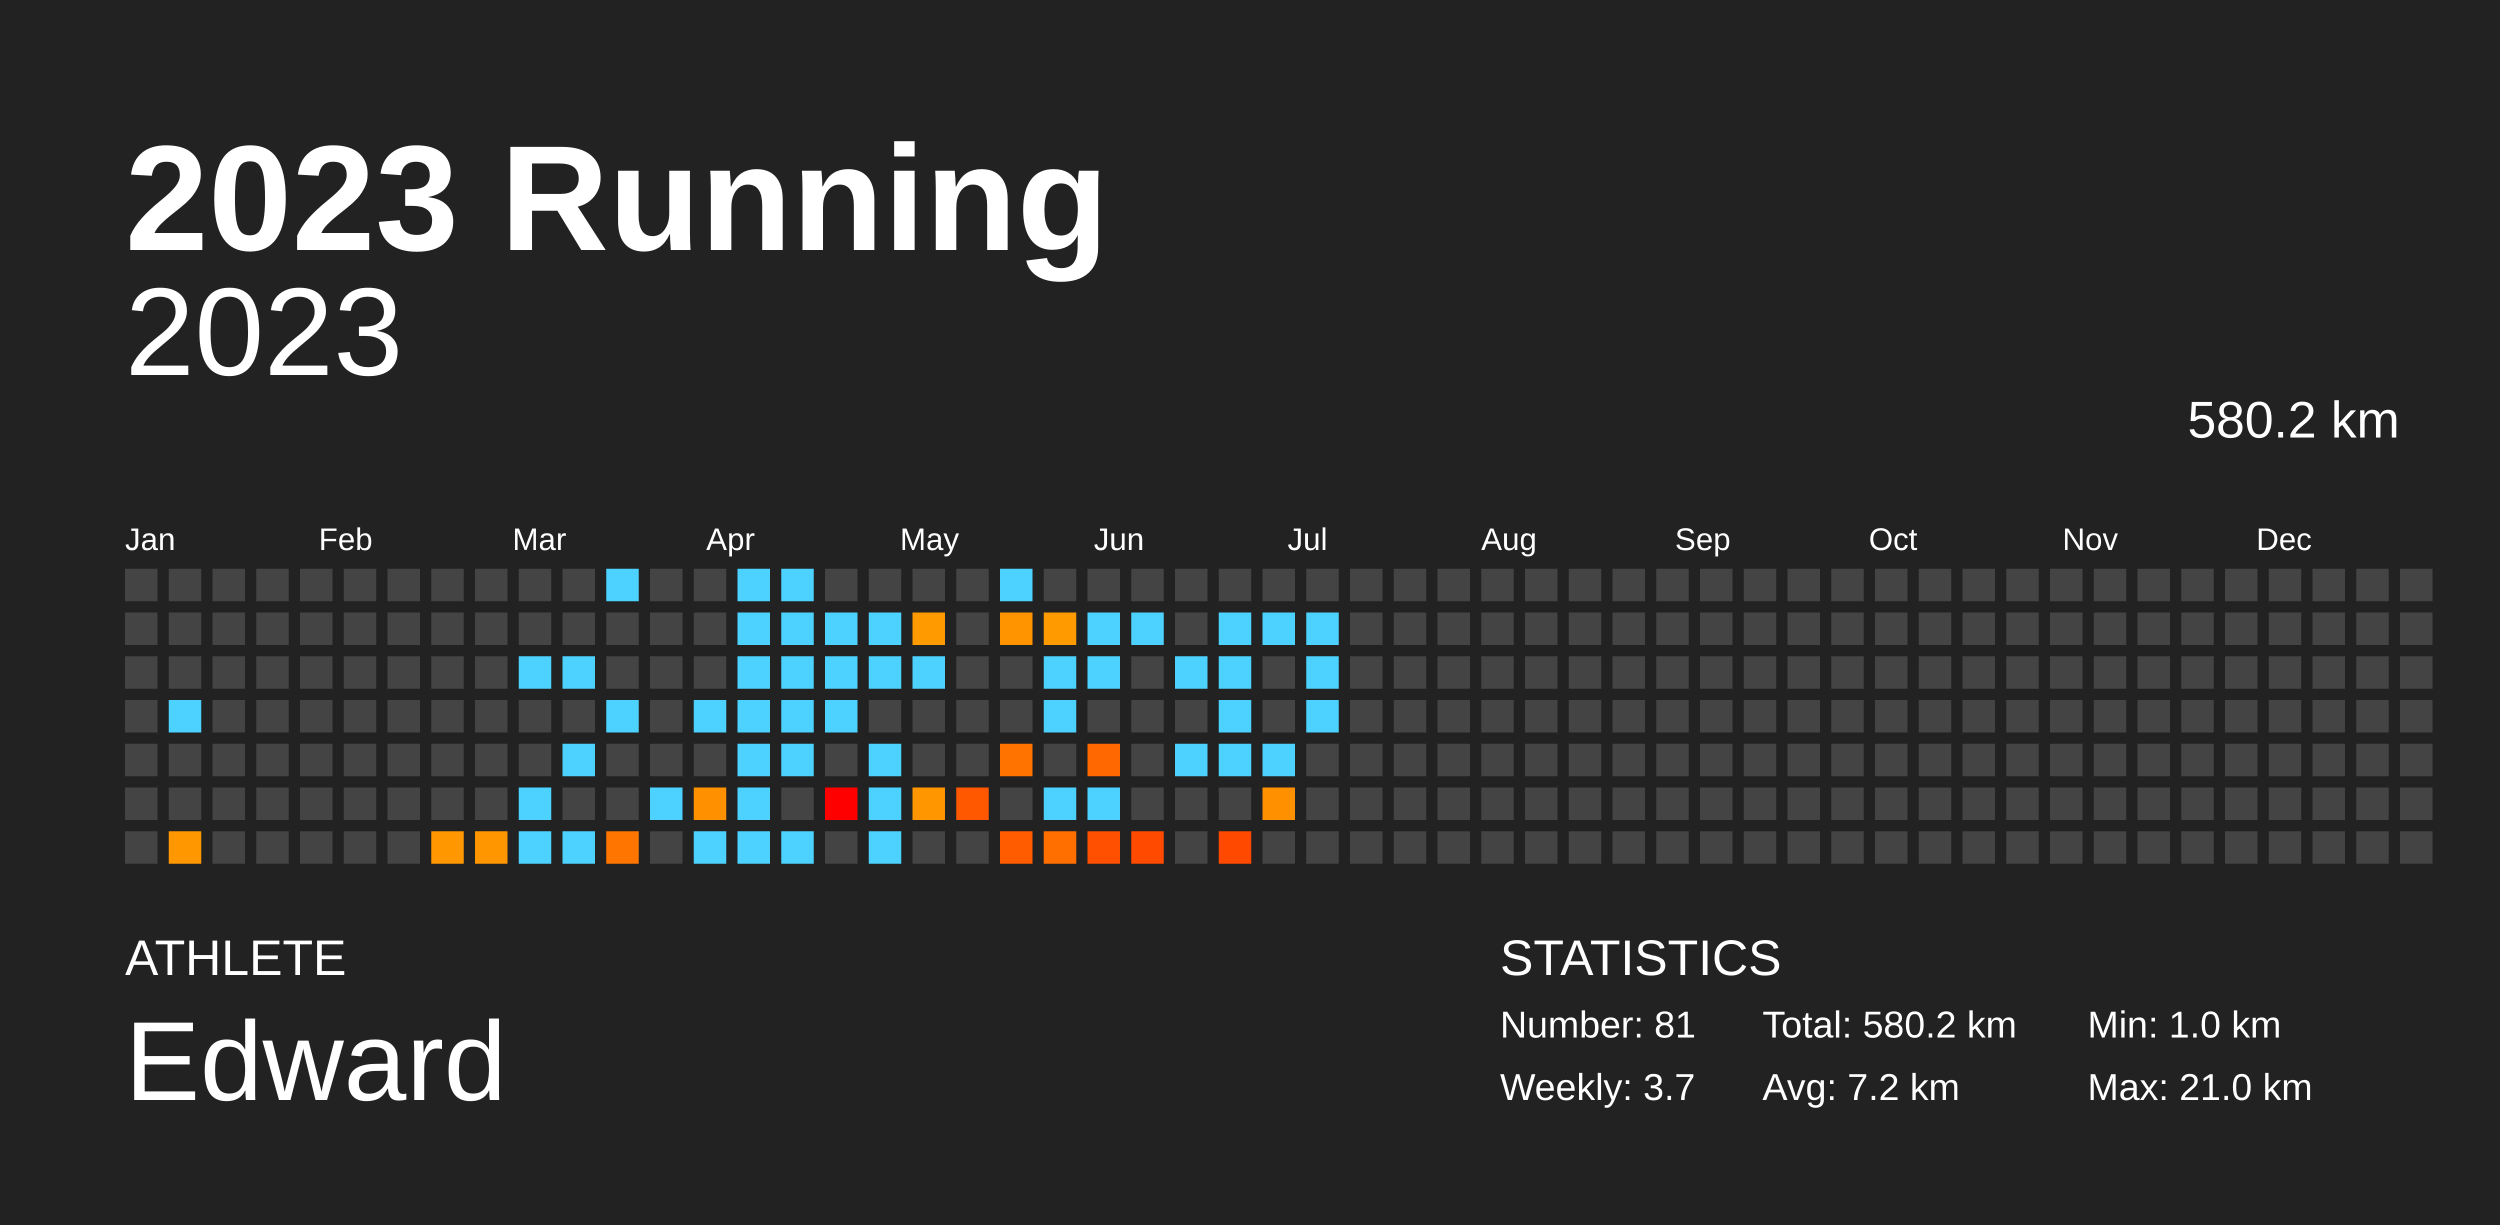
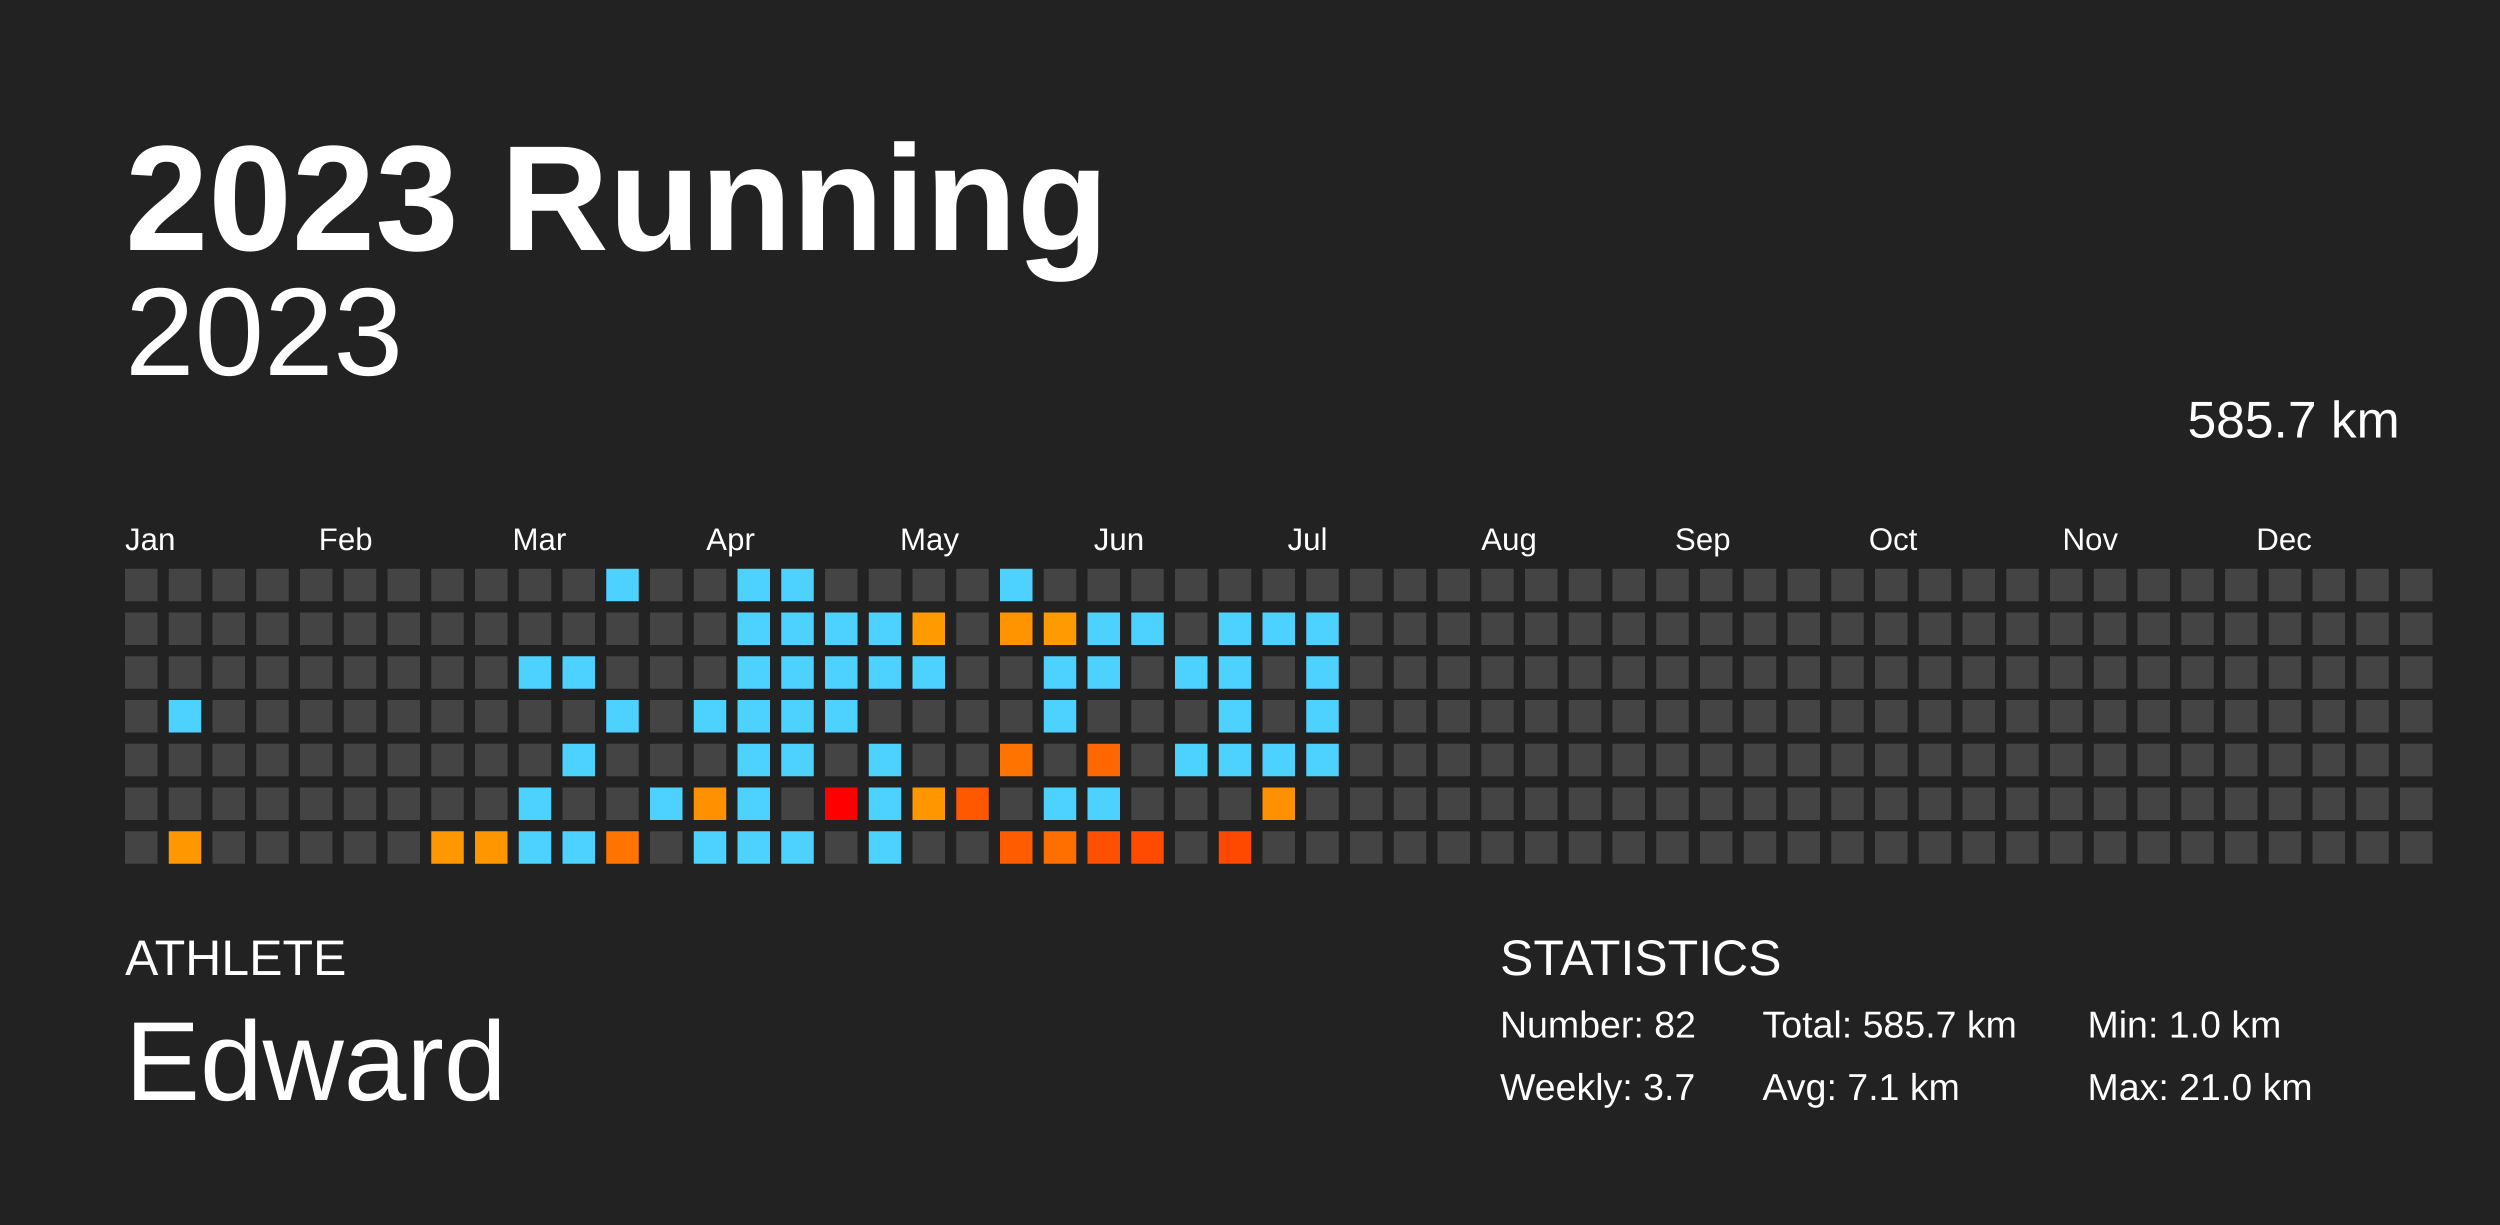
<svg xmlns="http://www.w3.org/2000/svg" baseProfile="full" height="98mm" version="1.1" viewBox="0,0,200,98" width="200mm">
  <defs />
  <rect fill="#222222" height="98" width="200" x="0" y="0" />
  <text fill="#FFFFFF" style="font-size:12px; font-family:Arial; font-weight:bold;" x="10" y="20">2023 Running</text>
  <text fill="#FFFFFF" style="font-size:4px; font-family:Arial" x="10" y="78">ATHLETE</text>
  <text fill="#FFFFFF" style="font-size:9px; font-family:Arial" x="10" y="88">Edward</text>
  <text fill="#FFFFFF" style="font-size:4px; font-family:Arial" x="120" y="78">STATISTICS</text>
-   <text fill="#FFFFFF" style="font-size:3px; font-family:Arial" x="120" y="83">Number: 81</text>
+   <text fill="#FFFFFF" style="font-size:3px; font-family:Arial" x="120" y="83">Number: 82</text>
  <text fill="#FFFFFF" style="font-size:3px; font-family:Arial" x="120" y="88">Weekly: 3.7</text>
-   <text fill="#FFFFFF" style="font-size:3px; font-family:Arial" x="141" y="83">Total: 580.2 km</text>
-   <text fill="#FFFFFF" style="font-size:3px; font-family:Arial" x="141" y="88">Avg: 7.2 km</text>
+   <text fill="#FFFFFF" style="font-size:3px; font-family:Arial" x="141" y="83">Total: 585.7 km</text>
+   <text fill="#FFFFFF" style="font-size:3px; font-family:Arial" x="141" y="88">Avg: 7.1 km</text>
  <text fill="#FFFFFF" style="font-size:3px; font-family:Arial" x="167" y="83">Min: 1.0 km</text>
  <text fill="#FFFFFF" style="font-size:3px; font-family:Arial" x="167" y="88">Max: 21.0 km</text>
  <text alignment-baseline="hanging" fill="#FFFFFF" style="font-size:10.0px; font-family:Arial;" x="10" y="30">2023</text>
-   <text alignment-baseline="hanging" fill="#FFFFFF" style="font-size:4.125px; font-family:Arial;" x="175" y="35">580.2 km</text>
+   <text alignment-baseline="hanging" fill="#FFFFFF" style="font-size:4.125px; font-family:Arial;" x="175" y="35">585.7 km</text>
  <text fill="#FFFFFF" style="font-size:2.5px; font-family:Arial" x="10.0" y="44">Jan</text>
  <text fill="#FFFFFF" style="font-size:2.5px; font-family:Arial" x="25.5" y="44">Feb</text>
  <text fill="#FFFFFF" style="font-size:2.5px; font-family:Arial" x="41.0" y="44">Mar</text>
  <text fill="#FFFFFF" style="font-size:2.5px; font-family:Arial" x="56.5" y="44">Apr</text>
  <text fill="#FFFFFF" style="font-size:2.5px; font-family:Arial" x="72.0" y="44">May</text>
  <text fill="#FFFFFF" style="font-size:2.5px; font-family:Arial" x="87.5" y="44">Jun</text>
  <text fill="#FFFFFF" style="font-size:2.5px; font-family:Arial" x="103.0" y="44">Jul</text>
  <text fill="#FFFFFF" style="font-size:2.5px; font-family:Arial" x="118.5" y="44">Aug</text>
  <text fill="#FFFFFF" style="font-size:2.5px; font-family:Arial" x="134.0" y="44">Sep</text>
  <text fill="#FFFFFF" style="font-size:2.5px; font-family:Arial" x="149.5" y="44">Oct</text>
  <text fill="#FFFFFF" style="font-size:2.5px; font-family:Arial" x="165.0" y="44">Nov</text>
  <text fill="#FFFFFF" style="font-size:2.5px; font-family:Arial" x="180.5" y="44">Dec</text>
  <rect fill="#444444" height="2.6" width="2.6" x="10.0" y="45.5" />
  <rect fill="#444444" height="2.6" width="2.6" x="10.0" y="49.0" />
  <rect fill="#444444" height="2.6" width="2.6" x="10.0" y="52.5" />
  <rect fill="#444444" height="2.6" width="2.6" x="10.0" y="56.0" />
  <rect fill="#444444" height="2.6" width="2.6" x="10.0" y="59.5" />
  <rect fill="#444444" height="2.6" width="2.6" x="10.0" y="63.0" />
  <rect fill="#444444" height="2.6" width="2.6" x="10.0" y="66.5" />
  <rect fill="#444444" height="2.6" width="2.6" x="13.5" y="45.5" />
  <rect fill="#444444" height="2.6" width="2.6" x="13.5" y="49.0" />
  <rect fill="#444444" height="2.6" width="2.6" x="13.5" y="52.5" />
  <rect fill="#4dd2ff" height="2.6" width="2.6" x="13.5" y="56.0" />
  <rect fill="#444444" height="2.6" width="2.6" x="13.5" y="59.5" />
  <rect fill="#444444" height="2.6" width="2.6" x="13.5" y="63.0" />
  <rect fill="#ff9700" height="2.6" width="2.6" x="13.5" y="66.5" />
  <rect fill="#444444" height="2.6" width="2.6" x="17.0" y="45.5" />
  <rect fill="#444444" height="2.6" width="2.6" x="17.0" y="49.0" />
  <rect fill="#444444" height="2.6" width="2.6" x="17.0" y="52.5" />
  <rect fill="#444444" height="2.6" width="2.6" x="17.0" y="56.0" />
  <rect fill="#444444" height="2.6" width="2.6" x="17.0" y="59.5" />
  <rect fill="#444444" height="2.6" width="2.6" x="17.0" y="63.0" />
  <rect fill="#444444" height="2.6" width="2.6" x="17.0" y="66.5" />
  <rect fill="#444444" height="2.6" width="2.6" x="20.5" y="45.5" />
  <rect fill="#444444" height="2.6" width="2.6" x="20.5" y="49.0" />
  <rect fill="#444444" height="2.6" width="2.6" x="20.5" y="52.5" />
  <rect fill="#444444" height="2.6" width="2.6" x="20.5" y="56.0" />
  <rect fill="#444444" height="2.6" width="2.6" x="20.5" y="59.5" />
  <rect fill="#444444" height="2.6" width="2.6" x="20.5" y="63.0" />
  <rect fill="#444444" height="2.6" width="2.6" x="20.5" y="66.5" />
  <rect fill="#444444" height="2.6" width="2.6" x="24.0" y="45.5" />
  <rect fill="#444444" height="2.6" width="2.6" x="24.0" y="49.0" />
  <rect fill="#444444" height="2.6" width="2.6" x="24.0" y="52.5" />
  <rect fill="#444444" height="2.6" width="2.6" x="24.0" y="56.0" />
  <rect fill="#444444" height="2.6" width="2.6" x="24.0" y="59.5" />
  <rect fill="#444444" height="2.6" width="2.6" x="24.0" y="63.0" />
  <rect fill="#444444" height="2.6" width="2.6" x="24.0" y="66.5" />
  <rect fill="#444444" height="2.6" width="2.6" x="27.5" y="45.5" />
  <rect fill="#444444" height="2.6" width="2.6" x="27.5" y="49.0" />
  <rect fill="#444444" height="2.6" width="2.6" x="27.5" y="52.5" />
  <rect fill="#444444" height="2.6" width="2.6" x="27.5" y="56.0" />
  <rect fill="#444444" height="2.6" width="2.6" x="27.5" y="59.5" />
  <rect fill="#444444" height="2.6" width="2.6" x="27.5" y="63.0" />
  <rect fill="#444444" height="2.6" width="2.6" x="27.5" y="66.5" />
  <rect fill="#444444" height="2.6" width="2.6" x="31.0" y="45.5" />
  <rect fill="#444444" height="2.6" width="2.6" x="31.0" y="49.0" />
  <rect fill="#444444" height="2.6" width="2.6" x="31.0" y="52.5" />
  <rect fill="#444444" height="2.6" width="2.6" x="31.0" y="56.0" />
  <rect fill="#444444" height="2.6" width="2.6" x="31.0" y="59.5" />
  <rect fill="#444444" height="2.6" width="2.6" x="31.0" y="63.0" />
  <rect fill="#444444" height="2.6" width="2.6" x="31.0" y="66.5" />
  <rect fill="#444444" height="2.6" width="2.6" x="34.5" y="45.5" />
  <rect fill="#444444" height="2.6" width="2.6" x="34.5" y="49.0" />
  <rect fill="#444444" height="2.6" width="2.6" x="34.5" y="52.5" />
  <rect fill="#444444" height="2.6" width="2.6" x="34.5" y="56.0" />
  <rect fill="#444444" height="2.6" width="2.6" x="34.5" y="59.5" />
  <rect fill="#444444" height="2.6" width="2.6" x="34.5" y="63.0" />
  <rect fill="#ff9700" height="2.6" width="2.6" x="34.5" y="66.5" />
  <rect fill="#444444" height="2.6" width="2.6" x="38.0" y="45.5" />
  <rect fill="#444444" height="2.6" width="2.6" x="38.0" y="49.0" />
  <rect fill="#444444" height="2.6" width="2.6" x="38.0" y="52.5" />
  <rect fill="#444444" height="2.6" width="2.6" x="38.0" y="56.0" />
  <rect fill="#444444" height="2.6" width="2.6" x="38.0" y="59.5" />
  <rect fill="#444444" height="2.6" width="2.6" x="38.0" y="63.0" />
  <rect fill="#ff9600" height="2.6" width="2.6" x="38.0" y="66.5" />
  <rect fill="#444444" height="2.6" width="2.6" x="41.5" y="45.5" />
  <rect fill="#444444" height="2.6" width="2.6" x="41.5" y="49.0" />
  <rect fill="#4dd2ff" height="2.6" width="2.6" x="41.5" y="52.5" />
  <rect fill="#444444" height="2.6" width="2.6" x="41.5" y="56.0" />
  <rect fill="#444444" height="2.6" width="2.6" x="41.5" y="59.5" />
  <rect fill="#4dd2ff" height="2.6" width="2.6" x="41.5" y="63.0" />
  <rect fill="#4dd2ff" height="2.6" width="2.6" x="41.5" y="66.5" />
  <rect fill="#444444" height="2.6" width="2.6" x="45.0" y="45.5" />
  <rect fill="#444444" height="2.6" width="2.6" x="45.0" y="49.0" />
  <rect fill="#4dd2ff" height="2.6" width="2.6" x="45.0" y="52.5" />
  <rect fill="#444444" height="2.6" width="2.6" x="45.0" y="56.0" />
  <rect fill="#4dd2ff" height="2.6" width="2.6" x="45.0" y="59.5" />
  <rect fill="#444444" height="2.6" width="2.6" x="45.0" y="63.0" />
  <rect fill="#4dd2ff" height="2.6" width="2.6" x="45.0" y="66.5" />
  <rect fill="#4dd2ff" height="2.6" width="2.6" x="48.5" y="45.5" />
  <rect fill="#444444" height="2.6" width="2.6" x="48.5" y="49.0" />
  <rect fill="#444444" height="2.6" width="2.6" x="48.5" y="52.5" />
  <rect fill="#4dd2ff" height="2.6" width="2.6" x="48.5" y="56.0" />
  <rect fill="#444444" height="2.6" width="2.6" x="48.5" y="59.5" />
  <rect fill="#444444" height="2.6" width="2.6" x="48.5" y="63.0" />
  <rect fill="#ff7500" height="2.6" width="2.6" x="48.5" y="66.5" />
  <rect fill="#444444" height="2.6" width="2.6" x="52.0" y="45.5" />
  <rect fill="#444444" height="2.6" width="2.6" x="52.0" y="49.0" />
  <rect fill="#444444" height="2.6" width="2.6" x="52.0" y="52.5" />
  <rect fill="#444444" height="2.6" width="2.6" x="52.0" y="56.0" />
  <rect fill="#444444" height="2.6" width="2.6" x="52.0" y="59.5" />
  <rect fill="#4dd2ff" height="2.6" width="2.6" x="52.0" y="63.0" />
  <rect fill="#444444" height="2.6" width="2.6" x="52.0" y="66.5" />
  <rect fill="#444444" height="2.6" width="2.6" x="55.5" y="45.5" />
  <rect fill="#444444" height="2.6" width="2.6" x="55.5" y="49.0" />
  <rect fill="#444444" height="2.6" width="2.6" x="55.5" y="52.5" />
  <rect fill="#4dd2ff" height="2.6" width="2.6" x="55.5" y="56.0" />
  <rect fill="#444444" height="2.6" width="2.6" x="55.5" y="59.5" />
  <rect fill="#ff9100" height="2.6" width="2.6" x="55.5" y="63.0" />
  <rect fill="#4dd2ff" height="2.6" width="2.6" x="55.5" y="66.5" />
  <rect fill="#4dd2ff" height="2.6" width="2.6" x="59.0" y="45.5" />
  <rect fill="#4dd2ff" height="2.6" width="2.6" x="59.0" y="49.0" />
  <rect fill="#4dd2ff" height="2.6" width="2.6" x="59.0" y="52.5" />
  <rect fill="#4dd2ff" height="2.6" width="2.6" x="59.0" y="56.0" />
  <rect fill="#4dd2ff" height="2.6" width="2.6" x="59.0" y="59.5" />
  <rect fill="#4dd2ff" height="2.6" width="2.6" x="59.0" y="63.0" />
  <rect fill="#4dd2ff" height="2.6" width="2.6" x="59.0" y="66.5" />
  <rect fill="#4dd2ff" height="2.6" width="2.6" x="62.5" y="45.5" />
  <rect fill="#4dd2ff" height="2.6" width="2.6" x="62.5" y="49.0" />
  <rect fill="#4dd2ff" height="2.6" width="2.6" x="62.5" y="52.5" />
  <rect fill="#4dd2ff" height="2.6" width="2.6" x="62.5" y="56.0" />
  <rect fill="#4dd2ff" height="2.6" width="2.6" x="62.5" y="59.5" />
  <rect fill="#444444" height="2.6" width="2.6" x="62.5" y="63.0" />
  <rect fill="#4dd2ff" height="2.6" width="2.6" x="62.5" y="66.5" />
  <rect fill="#444444" height="2.6" width="2.6" x="66.0" y="45.5" />
  <rect fill="#4dd2ff" height="2.6" width="2.6" x="66.0" y="49.0" />
  <rect fill="#4dd2ff" height="2.6" width="2.6" x="66.0" y="52.5" />
  <rect fill="#4dd2ff" height="2.6" width="2.6" x="66.0" y="56.0" />
  <rect fill="#444444" height="2.6" width="2.6" x="66.0" y="59.5" />
  <rect fill="red" height="2.6" width="2.6" x="66.0" y="63.0" />
  <rect fill="#444444" height="2.6" width="2.6" x="66.0" y="66.5" />
  <rect fill="#444444" height="2.6" width="2.6" x="69.5" y="45.5" />
  <rect fill="#4dd2ff" height="2.6" width="2.6" x="69.5" y="49.0" />
  <rect fill="#4dd2ff" height="2.6" width="2.6" x="69.5" y="52.5" />
  <rect fill="#444444" height="2.6" width="2.6" x="69.5" y="56.0" />
  <rect fill="#4dd2ff" height="2.6" width="2.6" x="69.5" y="59.5" />
  <rect fill="#4dd2ff" height="2.6" width="2.6" x="69.5" y="63.0" />
  <rect fill="#4dd2ff" height="2.6" width="2.6" x="69.5" y="66.5" />
  <rect fill="#444444" height="2.6" width="2.6" x="73.0" y="45.5" />
  <rect fill="#ff9a00" height="2.6" width="2.6" x="73.0" y="49.0" />
  <rect fill="#4dd2ff" height="2.6" width="2.6" x="73.0" y="52.5" />
  <rect fill="#444444" height="2.6" width="2.6" x="73.0" y="56.0" />
  <rect fill="#444444" height="2.6" width="2.6" x="73.0" y="59.5" />
  <rect fill="#ff9600" height="2.6" width="2.6" x="73.0" y="63.0" />
  <rect fill="#444444" height="2.6" width="2.6" x="73.0" y="66.5" />
  <rect fill="#444444" height="2.6" width="2.6" x="76.5" y="45.5" />
  <rect fill="#444444" height="2.6" width="2.6" x="76.5" y="49.0" />
  <rect fill="#444444" height="2.6" width="2.6" x="76.5" y="52.5" />
  <rect fill="#444444" height="2.6" width="2.6" x="76.5" y="56.0" />
  <rect fill="#444444" height="2.6" width="2.6" x="76.5" y="59.5" />
  <rect fill="#ff5800" height="2.6" width="2.6" x="76.5" y="63.0" />
  <rect fill="#444444" height="2.6" width="2.6" x="76.5" y="66.5" />
  <rect fill="#4dd2ff" height="2.6" width="2.6" x="80.0" y="45.5" />
  <rect fill="#ff9300" height="2.6" width="2.6" x="80.0" y="49.0" />
  <rect fill="#444444" height="2.6" width="2.6" x="80.0" y="52.5" />
  <rect fill="#444444" height="2.6" width="2.6" x="80.0" y="56.0" />
  <rect fill="#ff7400" height="2.6" width="2.6" x="80.0" y="59.5" />
  <rect fill="#444444" height="2.6" width="2.6" x="80.0" y="63.0" />
  <rect fill="#ff5c00" height="2.6" width="2.6" x="80.0" y="66.5" />
  <rect fill="#444444" height="2.6" width="2.6" x="83.5" y="45.5" />
  <rect fill="#ff9a00" height="2.6" width="2.6" x="83.5" y="49.0" />
  <rect fill="#4dd2ff" height="2.6" width="2.6" x="83.5" y="52.5" />
  <rect fill="#4dd2ff" height="2.6" width="2.6" x="83.5" y="56.0" />
  <rect fill="#444444" height="2.6" width="2.6" x="83.5" y="59.5" />
  <rect fill="#4dd2ff" height="2.6" width="2.6" x="83.5" y="63.0" />
  <rect fill="#ff6f00" height="2.6" width="2.6" x="83.5" y="66.5" />
  <rect fill="#444444" height="2.6" width="2.6" x="87.0" y="45.5" />
  <rect fill="#4dd2ff" height="2.6" width="2.6" x="87.0" y="49.0" />
  <rect fill="#4dd2ff" height="2.6" width="2.6" x="87.0" y="52.5" />
  <rect fill="#444444" height="2.6" width="2.6" x="87.0" y="56.0" />
  <rect fill="#ff6800" height="2.6" width="2.6" x="87.0" y="59.5" />
  <rect fill="#4dd2ff" height="2.6" width="2.6" x="87.0" y="63.0" />
  <rect fill="#ff4f00" height="2.6" width="2.6" x="87.0" y="66.5" />
  <rect fill="#444444" height="2.6" width="2.6" x="90.5" y="45.5" />
  <rect fill="#4dd2ff" height="2.6" width="2.6" x="90.5" y="49.0" />
  <rect fill="#444444" height="2.6" width="2.6" x="90.5" y="52.5" />
  <rect fill="#444444" height="2.6" width="2.6" x="90.5" y="56.0" />
  <rect fill="#444444" height="2.6" width="2.6" x="90.5" y="59.5" />
  <rect fill="#444444" height="2.6" width="2.6" x="90.5" y="63.0" />
  <rect fill="#ff4a00" height="2.6" width="2.6" x="90.5" y="66.5" />
  <rect fill="#444444" height="2.6" width="2.6" x="94.0" y="45.5" />
  <rect fill="#444444" height="2.6" width="2.6" x="94.0" y="49.0" />
  <rect fill="#4dd2ff" height="2.6" width="2.6" x="94.0" y="52.5" />
  <rect fill="#444444" height="2.6" width="2.6" x="94.0" y="56.0" />
  <rect fill="#4dd2ff" height="2.6" width="2.6" x="94.0" y="59.5" />
  <rect fill="#444444" height="2.6" width="2.6" x="94.0" y="63.0" />
  <rect fill="#444444" height="2.6" width="2.6" x="94.0" y="66.5" />
  <rect fill="#444444" height="2.6" width="2.6" x="97.5" y="45.5" />
  <rect fill="#4dd2ff" height="2.6" width="2.6" x="97.5" y="49.0" />
  <rect fill="#4dd2ff" height="2.6" width="2.6" x="97.5" y="52.5" />
  <rect fill="#4dd2ff" height="2.6" width="2.6" x="97.5" y="56.0" />
  <rect fill="#4dd2ff" height="2.6" width="2.6" x="97.5" y="59.5" />
  <rect fill="#444444" height="2.6" width="2.6" x="97.5" y="63.0" />
  <rect fill="#ff4800" height="2.6" width="2.6" x="97.5" y="66.5" />
  <rect fill="#444444" height="2.6" width="2.6" x="101.0" y="45.5" />
  <rect fill="#4dd2ff" height="2.6" width="2.6" x="101.0" y="49.0" />
  <rect fill="#444444" height="2.6" width="2.6" x="101.0" y="52.5" />
  <rect fill="#444444" height="2.6" width="2.6" x="101.0" y="56.0" />
  <rect fill="#4dd2ff" height="2.6" width="2.6" x="101.0" y="59.5" />
  <rect fill="#ff9000" height="2.6" width="2.6" x="101.0" y="63.0" />
  <rect fill="#444444" height="2.6" width="2.6" x="101.0" y="66.5" />
  <rect fill="#444444" height="2.6" width="2.6" x="104.5" y="45.5" />
  <rect fill="#4dd2ff" height="2.6" width="2.6" x="104.5" y="49.0" />
  <rect fill="#4dd2ff" height="2.6" width="2.6" x="104.5" y="52.5" />
  <rect fill="#4dd2ff" height="2.6" width="2.6" x="104.5" y="56.0" />
-   <rect fill="#444444" height="2.6" width="2.6" x="104.5" y="59.5" />
+   <rect fill="#4dd2ff" height="2.6" width="2.6" x="104.5" y="59.5" />
  <rect fill="#444444" height="2.6" width="2.6" x="104.5" y="63.0" />
  <rect fill="#444444" height="2.6" width="2.6" x="104.5" y="66.5" />
  <rect fill="#444444" height="2.6" width="2.6" x="108.0" y="45.5" />
  <rect fill="#444444" height="2.6" width="2.6" x="108.0" y="49.0" />
  <rect fill="#444444" height="2.6" width="2.6" x="108.0" y="52.5" />
  <rect fill="#444444" height="2.6" width="2.6" x="108.0" y="56.0" />
  <rect fill="#444444" height="2.6" width="2.6" x="108.0" y="59.5" />
  <rect fill="#444444" height="2.6" width="2.6" x="108.0" y="63.0" />
  <rect fill="#444444" height="2.6" width="2.6" x="108.0" y="66.5" />
  <rect fill="#444444" height="2.6" width="2.6" x="111.5" y="45.5" />
  <rect fill="#444444" height="2.6" width="2.6" x="111.5" y="49.0" />
  <rect fill="#444444" height="2.6" width="2.6" x="111.5" y="52.5" />
  <rect fill="#444444" height="2.6" width="2.6" x="111.5" y="56.0" />
  <rect fill="#444444" height="2.6" width="2.6" x="111.5" y="59.5" />
  <rect fill="#444444" height="2.6" width="2.6" x="111.5" y="63.0" />
  <rect fill="#444444" height="2.6" width="2.6" x="111.5" y="66.5" />
  <rect fill="#444444" height="2.6" width="2.6" x="115.0" y="45.5" />
  <rect fill="#444444" height="2.6" width="2.6" x="115.0" y="49.0" />
  <rect fill="#444444" height="2.6" width="2.6" x="115.0" y="52.5" />
  <rect fill="#444444" height="2.6" width="2.6" x="115.0" y="56.0" />
  <rect fill="#444444" height="2.6" width="2.6" x="115.0" y="59.5" />
  <rect fill="#444444" height="2.6" width="2.6" x="115.0" y="63.0" />
  <rect fill="#444444" height="2.6" width="2.6" x="115.0" y="66.5" />
  <rect fill="#444444" height="2.6" width="2.6" x="118.5" y="45.5" />
  <rect fill="#444444" height="2.6" width="2.6" x="118.5" y="49.0" />
  <rect fill="#444444" height="2.6" width="2.6" x="118.5" y="52.5" />
  <rect fill="#444444" height="2.6" width="2.6" x="118.5" y="56.0" />
  <rect fill="#444444" height="2.6" width="2.6" x="118.5" y="59.5" />
  <rect fill="#444444" height="2.6" width="2.6" x="118.5" y="63.0" />
  <rect fill="#444444" height="2.6" width="2.6" x="118.5" y="66.5" />
  <rect fill="#444444" height="2.6" width="2.6" x="122.0" y="45.5" />
  <rect fill="#444444" height="2.6" width="2.6" x="122.0" y="49.0" />
  <rect fill="#444444" height="2.6" width="2.6" x="122.0" y="52.5" />
  <rect fill="#444444" height="2.6" width="2.6" x="122.0" y="56.0" />
  <rect fill="#444444" height="2.6" width="2.6" x="122.0" y="59.5" />
  <rect fill="#444444" height="2.6" width="2.6" x="122.0" y="63.0" />
  <rect fill="#444444" height="2.6" width="2.6" x="122.0" y="66.5" />
  <rect fill="#444444" height="2.6" width="2.6" x="125.5" y="45.5" />
  <rect fill="#444444" height="2.6" width="2.6" x="125.5" y="49.0" />
  <rect fill="#444444" height="2.6" width="2.6" x="125.5" y="52.5" />
  <rect fill="#444444" height="2.6" width="2.6" x="125.5" y="56.0" />
  <rect fill="#444444" height="2.6" width="2.6" x="125.5" y="59.5" />
  <rect fill="#444444" height="2.6" width="2.6" x="125.5" y="63.0" />
  <rect fill="#444444" height="2.6" width="2.6" x="125.5" y="66.5" />
  <rect fill="#444444" height="2.6" width="2.6" x="129.0" y="45.5" />
  <rect fill="#444444" height="2.6" width="2.6" x="129.0" y="49.0" />
  <rect fill="#444444" height="2.6" width="2.6" x="129.0" y="52.5" />
  <rect fill="#444444" height="2.6" width="2.6" x="129.0" y="56.0" />
  <rect fill="#444444" height="2.6" width="2.6" x="129.0" y="59.5" />
  <rect fill="#444444" height="2.6" width="2.6" x="129.0" y="63.0" />
  <rect fill="#444444" height="2.6" width="2.6" x="129.0" y="66.5" />
  <rect fill="#444444" height="2.6" width="2.6" x="132.5" y="45.5" />
  <rect fill="#444444" height="2.6" width="2.6" x="132.5" y="49.0" />
  <rect fill="#444444" height="2.6" width="2.6" x="132.5" y="52.5" />
  <rect fill="#444444" height="2.6" width="2.6" x="132.5" y="56.0" />
  <rect fill="#444444" height="2.6" width="2.6" x="132.5" y="59.5" />
  <rect fill="#444444" height="2.6" width="2.6" x="132.5" y="63.0" />
  <rect fill="#444444" height="2.6" width="2.6" x="132.5" y="66.5" />
  <rect fill="#444444" height="2.6" width="2.6" x="136.0" y="45.5" />
  <rect fill="#444444" height="2.6" width="2.6" x="136.0" y="49.0" />
  <rect fill="#444444" height="2.6" width="2.6" x="136.0" y="52.5" />
  <rect fill="#444444" height="2.6" width="2.6" x="136.0" y="56.0" />
  <rect fill="#444444" height="2.6" width="2.6" x="136.0" y="59.5" />
  <rect fill="#444444" height="2.6" width="2.6" x="136.0" y="63.0" />
  <rect fill="#444444" height="2.6" width="2.6" x="136.0" y="66.5" />
  <rect fill="#444444" height="2.6" width="2.6" x="139.5" y="45.5" />
  <rect fill="#444444" height="2.6" width="2.6" x="139.5" y="49.0" />
  <rect fill="#444444" height="2.6" width="2.6" x="139.5" y="52.5" />
  <rect fill="#444444" height="2.6" width="2.6" x="139.5" y="56.0" />
  <rect fill="#444444" height="2.6" width="2.6" x="139.5" y="59.5" />
  <rect fill="#444444" height="2.6" width="2.6" x="139.5" y="63.0" />
  <rect fill="#444444" height="2.6" width="2.6" x="139.5" y="66.5" />
  <rect fill="#444444" height="2.6" width="2.6" x="143.0" y="45.5" />
  <rect fill="#444444" height="2.6" width="2.6" x="143.0" y="49.0" />
  <rect fill="#444444" height="2.6" width="2.6" x="143.0" y="52.5" />
  <rect fill="#444444" height="2.6" width="2.6" x="143.0" y="56.0" />
  <rect fill="#444444" height="2.6" width="2.6" x="143.0" y="59.5" />
  <rect fill="#444444" height="2.6" width="2.6" x="143.0" y="63.0" />
  <rect fill="#444444" height="2.6" width="2.6" x="143.0" y="66.5" />
  <rect fill="#444444" height="2.6" width="2.6" x="146.5" y="45.5" />
  <rect fill="#444444" height="2.6" width="2.6" x="146.5" y="49.0" />
  <rect fill="#444444" height="2.6" width="2.6" x="146.5" y="52.5" />
  <rect fill="#444444" height="2.6" width="2.6" x="146.5" y="56.0" />
  <rect fill="#444444" height="2.6" width="2.6" x="146.5" y="59.5" />
  <rect fill="#444444" height="2.6" width="2.6" x="146.5" y="63.0" />
  <rect fill="#444444" height="2.6" width="2.6" x="146.5" y="66.5" />
  <rect fill="#444444" height="2.6" width="2.6" x="150.0" y="45.5" />
  <rect fill="#444444" height="2.6" width="2.6" x="150.0" y="49.0" />
  <rect fill="#444444" height="2.6" width="2.6" x="150.0" y="52.5" />
  <rect fill="#444444" height="2.6" width="2.6" x="150.0" y="56.0" />
  <rect fill="#444444" height="2.6" width="2.6" x="150.0" y="59.5" />
  <rect fill="#444444" height="2.6" width="2.6" x="150.0" y="63.0" />
  <rect fill="#444444" height="2.6" width="2.6" x="150.0" y="66.5" />
  <rect fill="#444444" height="2.6" width="2.6" x="153.5" y="45.5" />
  <rect fill="#444444" height="2.6" width="2.6" x="153.5" y="49.0" />
  <rect fill="#444444" height="2.6" width="2.6" x="153.5" y="52.5" />
  <rect fill="#444444" height="2.6" width="2.6" x="153.5" y="56.0" />
  <rect fill="#444444" height="2.6" width="2.6" x="153.5" y="59.5" />
  <rect fill="#444444" height="2.6" width="2.6" x="153.5" y="63.0" />
  <rect fill="#444444" height="2.6" width="2.6" x="153.5" y="66.5" />
  <rect fill="#444444" height="2.6" width="2.6" x="157.0" y="45.5" />
  <rect fill="#444444" height="2.6" width="2.6" x="157.0" y="49.0" />
  <rect fill="#444444" height="2.6" width="2.6" x="157.0" y="52.5" />
  <rect fill="#444444" height="2.6" width="2.6" x="157.0" y="56.0" />
  <rect fill="#444444" height="2.6" width="2.6" x="157.0" y="59.5" />
  <rect fill="#444444" height="2.6" width="2.6" x="157.0" y="63.0" />
  <rect fill="#444444" height="2.6" width="2.6" x="157.0" y="66.5" />
  <rect fill="#444444" height="2.6" width="2.6" x="160.5" y="45.5" />
  <rect fill="#444444" height="2.6" width="2.6" x="160.5" y="49.0" />
  <rect fill="#444444" height="2.6" width="2.6" x="160.5" y="52.5" />
  <rect fill="#444444" height="2.6" width="2.6" x="160.5" y="56.0" />
  <rect fill="#444444" height="2.6" width="2.6" x="160.5" y="59.5" />
  <rect fill="#444444" height="2.6" width="2.6" x="160.5" y="63.0" />
  <rect fill="#444444" height="2.6" width="2.6" x="160.5" y="66.5" />
  <rect fill="#444444" height="2.6" width="2.6" x="164.0" y="45.5" />
  <rect fill="#444444" height="2.6" width="2.6" x="164.0" y="49.0" />
  <rect fill="#444444" height="2.6" width="2.6" x="164.0" y="52.5" />
  <rect fill="#444444" height="2.6" width="2.6" x="164.0" y="56.0" />
  <rect fill="#444444" height="2.6" width="2.6" x="164.0" y="59.5" />
  <rect fill="#444444" height="2.6" width="2.6" x="164.0" y="63.0" />
  <rect fill="#444444" height="2.6" width="2.6" x="164.0" y="66.5" />
  <rect fill="#444444" height="2.6" width="2.6" x="167.5" y="45.5" />
  <rect fill="#444444" height="2.6" width="2.6" x="167.5" y="49.0" />
  <rect fill="#444444" height="2.6" width="2.6" x="167.5" y="52.5" />
  <rect fill="#444444" height="2.6" width="2.6" x="167.5" y="56.0" />
  <rect fill="#444444" height="2.6" width="2.6" x="167.5" y="59.5" />
  <rect fill="#444444" height="2.6" width="2.6" x="167.5" y="63.0" />
  <rect fill="#444444" height="2.6" width="2.6" x="167.5" y="66.5" />
  <rect fill="#444444" height="2.6" width="2.6" x="171.0" y="45.5" />
  <rect fill="#444444" height="2.6" width="2.6" x="171.0" y="49.0" />
  <rect fill="#444444" height="2.6" width="2.6" x="171.0" y="52.5" />
  <rect fill="#444444" height="2.6" width="2.6" x="171.0" y="56.0" />
  <rect fill="#444444" height="2.6" width="2.6" x="171.0" y="59.5" />
  <rect fill="#444444" height="2.6" width="2.6" x="171.0" y="63.0" />
  <rect fill="#444444" height="2.6" width="2.6" x="171.0" y="66.5" />
  <rect fill="#444444" height="2.6" width="2.6" x="174.5" y="45.5" />
  <rect fill="#444444" height="2.6" width="2.6" x="174.5" y="49.0" />
  <rect fill="#444444" height="2.6" width="2.6" x="174.5" y="52.5" />
  <rect fill="#444444" height="2.6" width="2.6" x="174.5" y="56.0" />
  <rect fill="#444444" height="2.6" width="2.6" x="174.5" y="59.5" />
  <rect fill="#444444" height="2.6" width="2.6" x="174.5" y="63.0" />
  <rect fill="#444444" height="2.6" width="2.6" x="174.5" y="66.5" />
  <rect fill="#444444" height="2.6" width="2.6" x="178.0" y="45.5" />
  <rect fill="#444444" height="2.6" width="2.6" x="178.0" y="49.0" />
  <rect fill="#444444" height="2.6" width="2.6" x="178.0" y="52.5" />
  <rect fill="#444444" height="2.6" width="2.6" x="178.0" y="56.0" />
  <rect fill="#444444" height="2.6" width="2.6" x="178.0" y="59.5" />
  <rect fill="#444444" height="2.6" width="2.6" x="178.0" y="63.0" />
  <rect fill="#444444" height="2.6" width="2.6" x="178.0" y="66.5" />
  <rect fill="#444444" height="2.6" width="2.6" x="181.5" y="45.5" />
  <rect fill="#444444" height="2.6" width="2.6" x="181.5" y="49.0" />
  <rect fill="#444444" height="2.6" width="2.6" x="181.5" y="52.5" />
  <rect fill="#444444" height="2.6" width="2.6" x="181.5" y="56.0" />
  <rect fill="#444444" height="2.6" width="2.6" x="181.5" y="59.5" />
  <rect fill="#444444" height="2.6" width="2.6" x="181.5" y="63.0" />
  <rect fill="#444444" height="2.6" width="2.6" x="181.5" y="66.5" />
  <rect fill="#444444" height="2.6" width="2.6" x="185.0" y="45.5" />
  <rect fill="#444444" height="2.6" width="2.6" x="185.0" y="49.0" />
  <rect fill="#444444" height="2.6" width="2.6" x="185.0" y="52.5" />
  <rect fill="#444444" height="2.6" width="2.6" x="185.0" y="56.0" />
  <rect fill="#444444" height="2.6" width="2.6" x="185.0" y="59.5" />
  <rect fill="#444444" height="2.6" width="2.6" x="185.0" y="63.0" />
  <rect fill="#444444" height="2.6" width="2.6" x="185.0" y="66.5" />
  <rect fill="#444444" height="2.6" width="2.6" x="188.5" y="45.5" />
  <rect fill="#444444" height="2.6" width="2.6" x="188.5" y="49.0" />
  <rect fill="#444444" height="2.6" width="2.6" x="188.5" y="52.5" />
  <rect fill="#444444" height="2.6" width="2.6" x="188.5" y="56.0" />
  <rect fill="#444444" height="2.6" width="2.6" x="188.5" y="59.5" />
  <rect fill="#444444" height="2.6" width="2.6" x="188.5" y="63.0" />
  <rect fill="#444444" height="2.6" width="2.6" x="188.5" y="66.5" />
  <rect fill="#444444" height="2.6" width="2.6" x="192.0" y="45.5" />
  <rect fill="#444444" height="2.6" width="2.6" x="192.0" y="49.0" />
  <rect fill="#444444" height="2.6" width="2.6" x="192.0" y="52.5" />
  <rect fill="#444444" height="2.6" width="2.6" x="192.0" y="56.0" />
  <rect fill="#444444" height="2.6" width="2.6" x="192.0" y="59.5" />
  <rect fill="#444444" height="2.6" width="2.6" x="192.0" y="63.0" />
  <rect fill="#444444" height="2.6" width="2.6" x="192.0" y="66.5" />
</svg>
